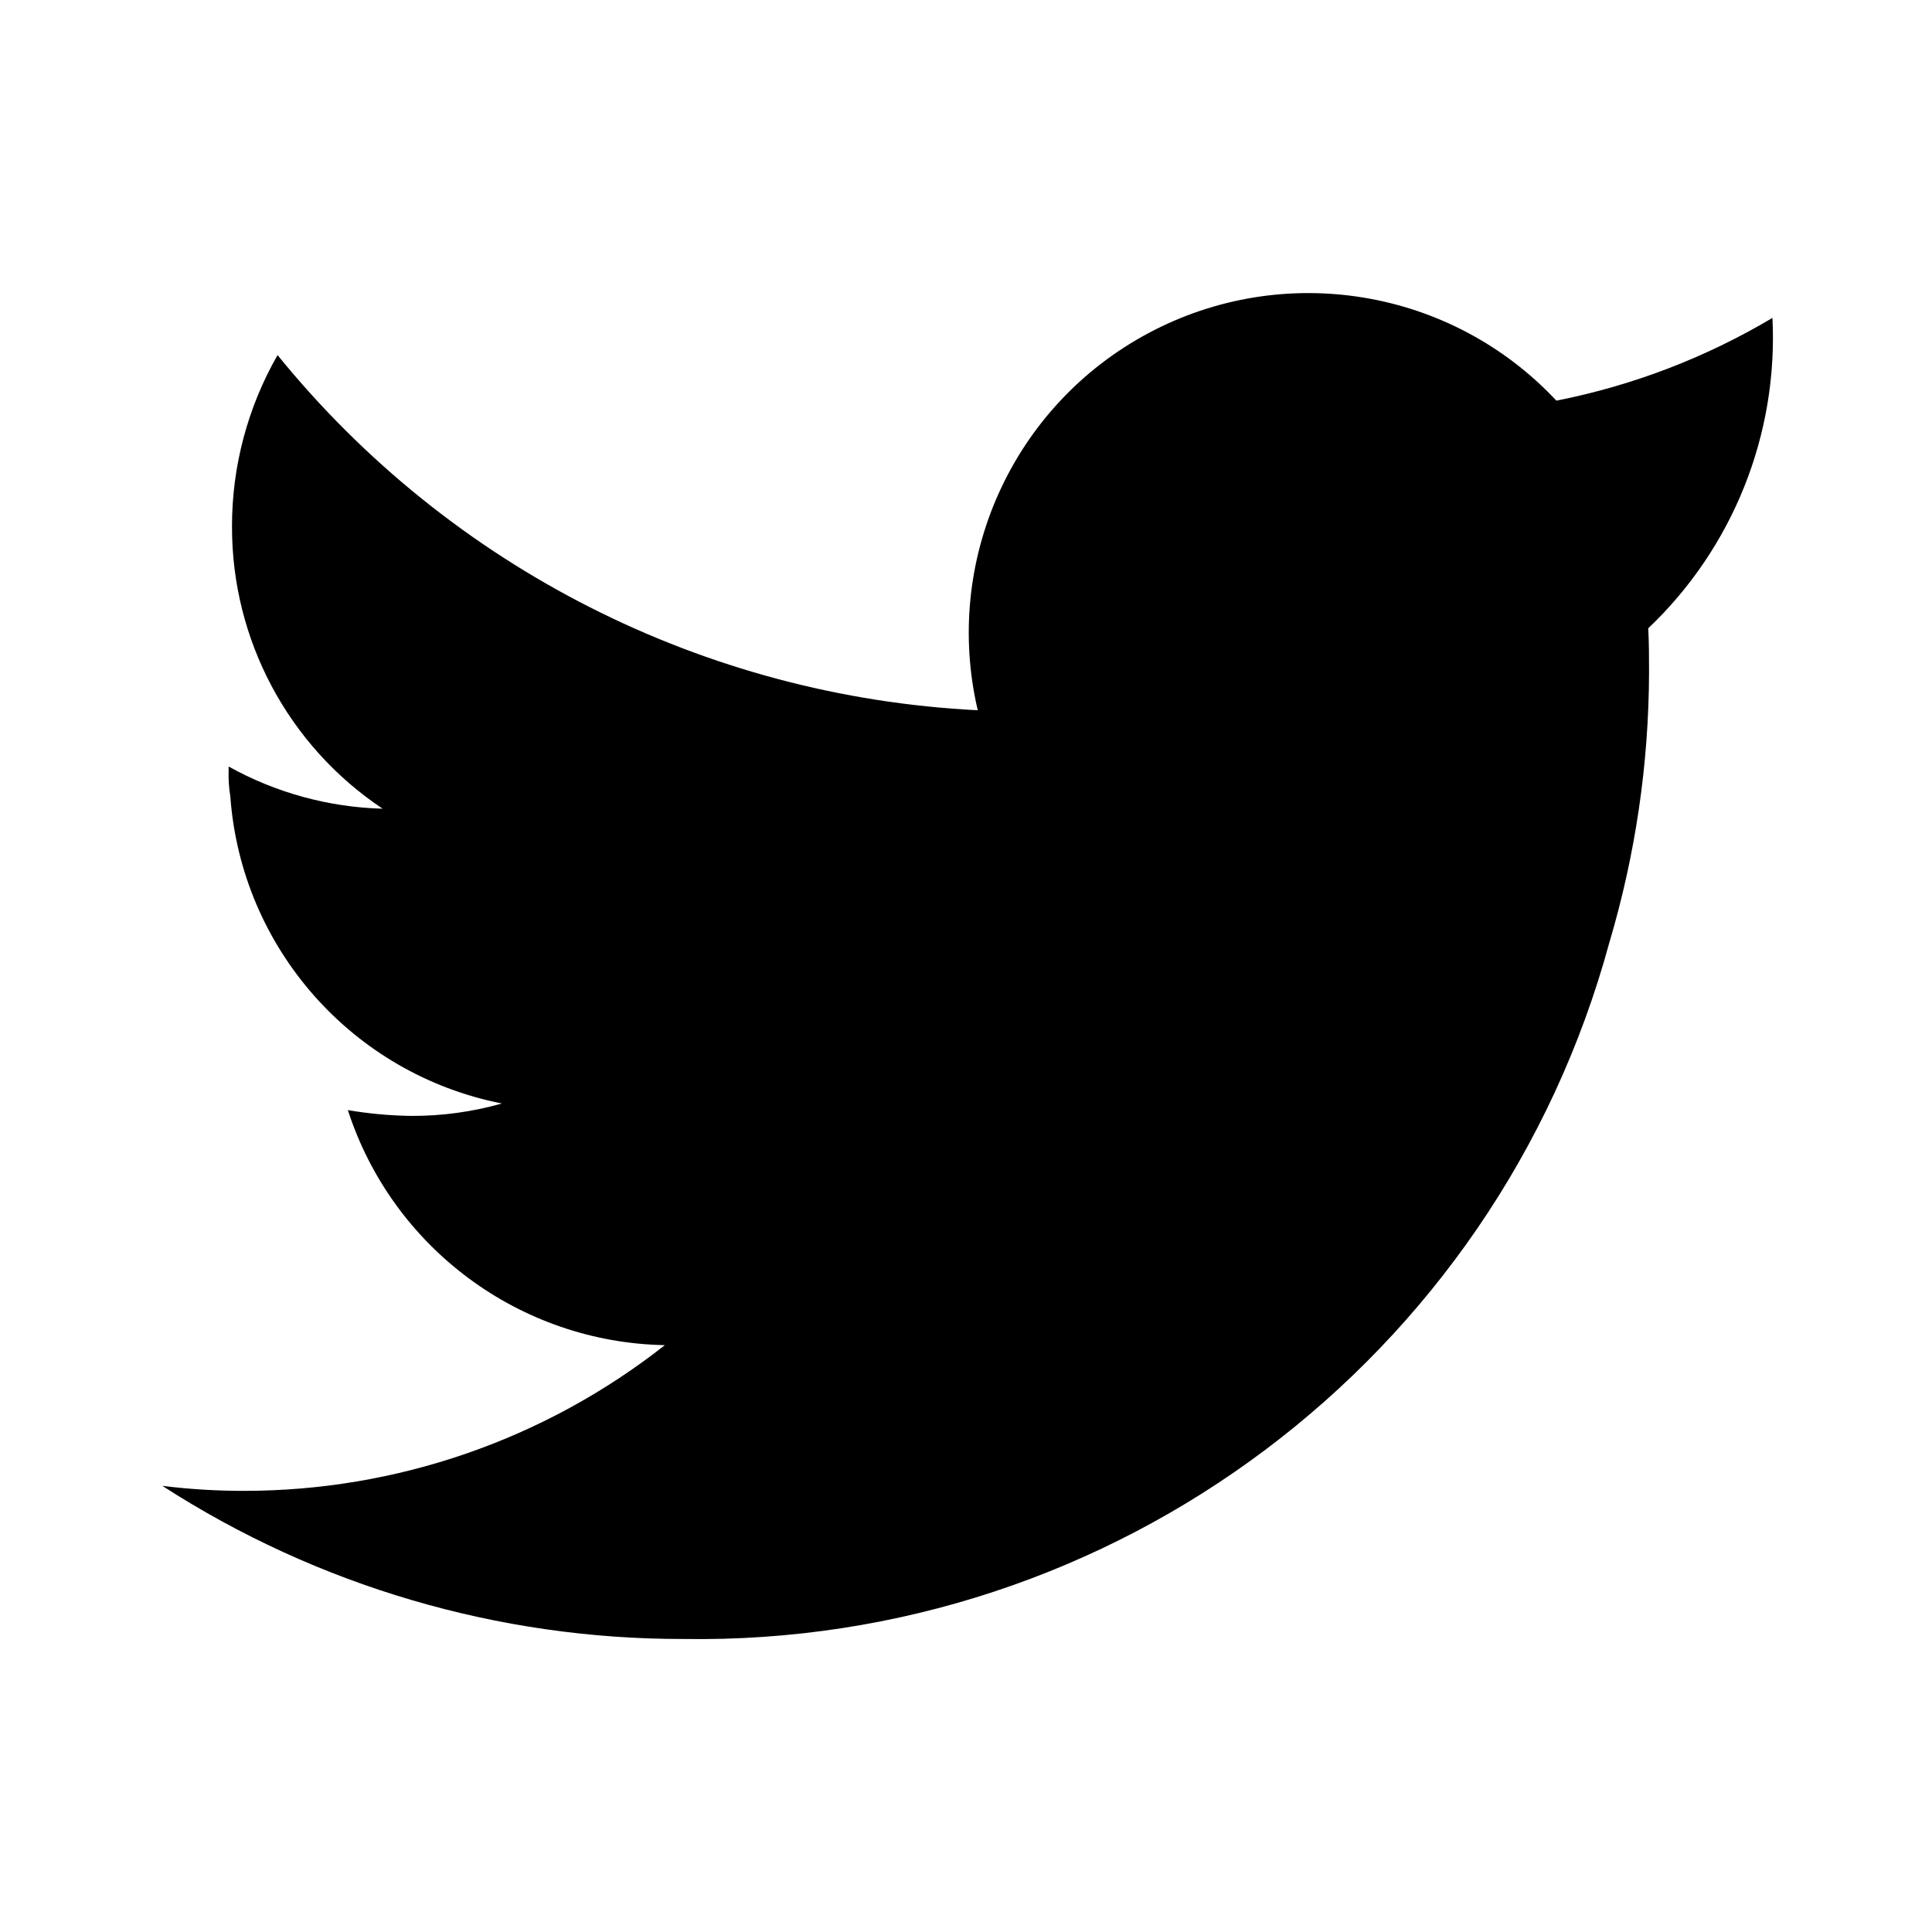
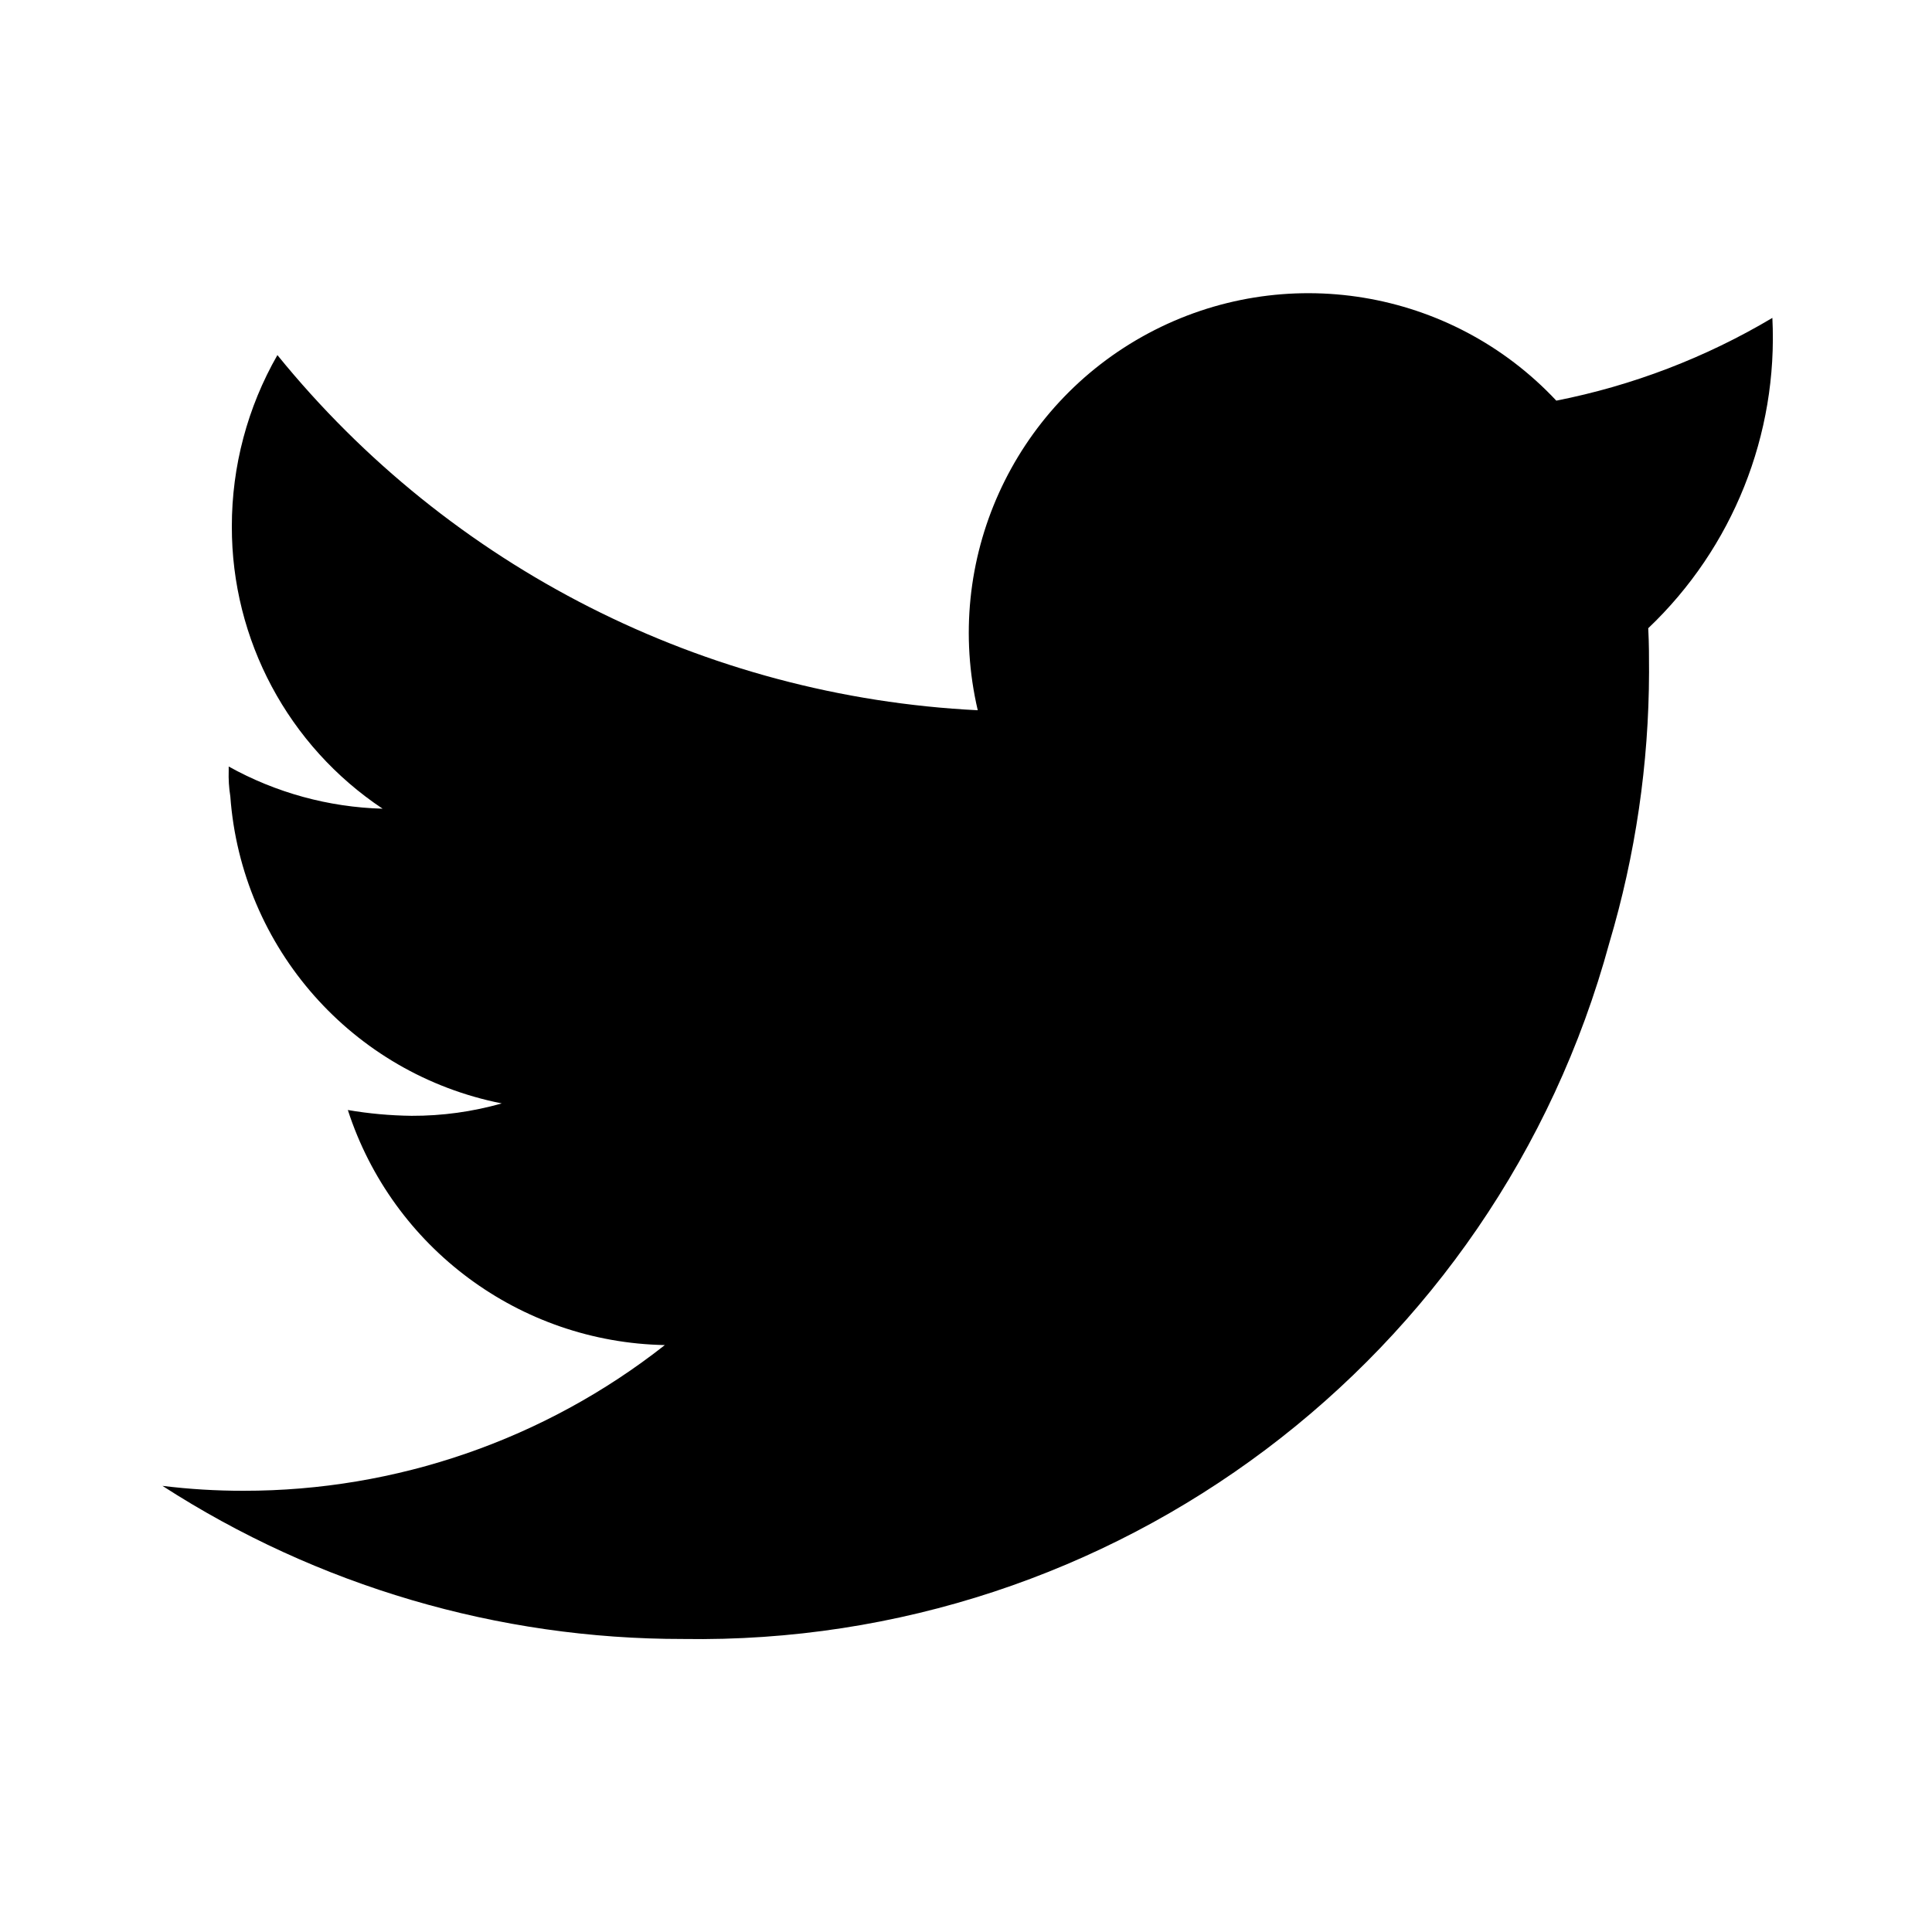
<svg xmlns="http://www.w3.org/2000/svg" viewBox="0 0 24 24">
-   <path class="uim-primary" d="M20.475,7.805c.01.185.01.37.01.545a11.885,11.885,0,0,1-.494,3.362A11.729,11.729,0,0,1,8.485,20.36a11.901,11.901,0,0,1-6.468-1.902,8.152,8.152,0,0,0,1.008.062,8.45,8.45,0,0,0,5.234-1.81,4.223,4.223,0,0,1-3.938-2.92,5.04,5.04,0,0,0,.792.072,4.04,4.04,0,0,0,1.121-.154A4.199,4.199,0,0,1,2.861,9.892a1.659,1.659,0,0,1-.021-.319V9.522a4.167,4.167,0,0,0,1.913.524,4.202,4.202,0,0,1-1.871-3.506,4.273,4.273,0,0,1,.566-2.129A11.968,11.968,0,0,0,12.146,8.823a4.219,4.219,0,0,1,7.188-3.846,8.443,8.443,0,0,0,2.684-1.028A4.978,4.978,0,0,1,20.475,7.805Z" data-name="Brand Logos" />
+   <path class="uim-primary" d="M20.475 7.805c.01.185.01.37.01.545a11.885 11.885 0 0 1-.493 3.362A11.729 11.729 0 0 1 8.485 20.36a11.9 11.9 0 0 1-6.467-1.902 8.152 8.152 0 0 0 1.007.061 8.45 8.45 0 0 0 5.234-1.81 4.223 4.223 0 0 1-3.938-2.92 5.04 5.04 0 0 0 .792.072 4.04 4.04 0 0 0 1.12-.154 4.2 4.2 0 0 1-3.372-3.815 1.66 1.66 0 0 1-.02-.319v-.051a4.167 4.167 0 0 0 1.912.524A4.202 4.202 0 0 1 2.88 6.54a4.273 4.273 0 0 1 .566-2.129 11.968 11.968 0 0 0 8.7 4.412 4.219 4.219 0 0 1 7.187-3.846 8.443 8.443 0 0 0 2.684-1.028 4.978 4.978 0 0 1-1.543 3.856Z" data-name="Brand Logos" />
</svg>
